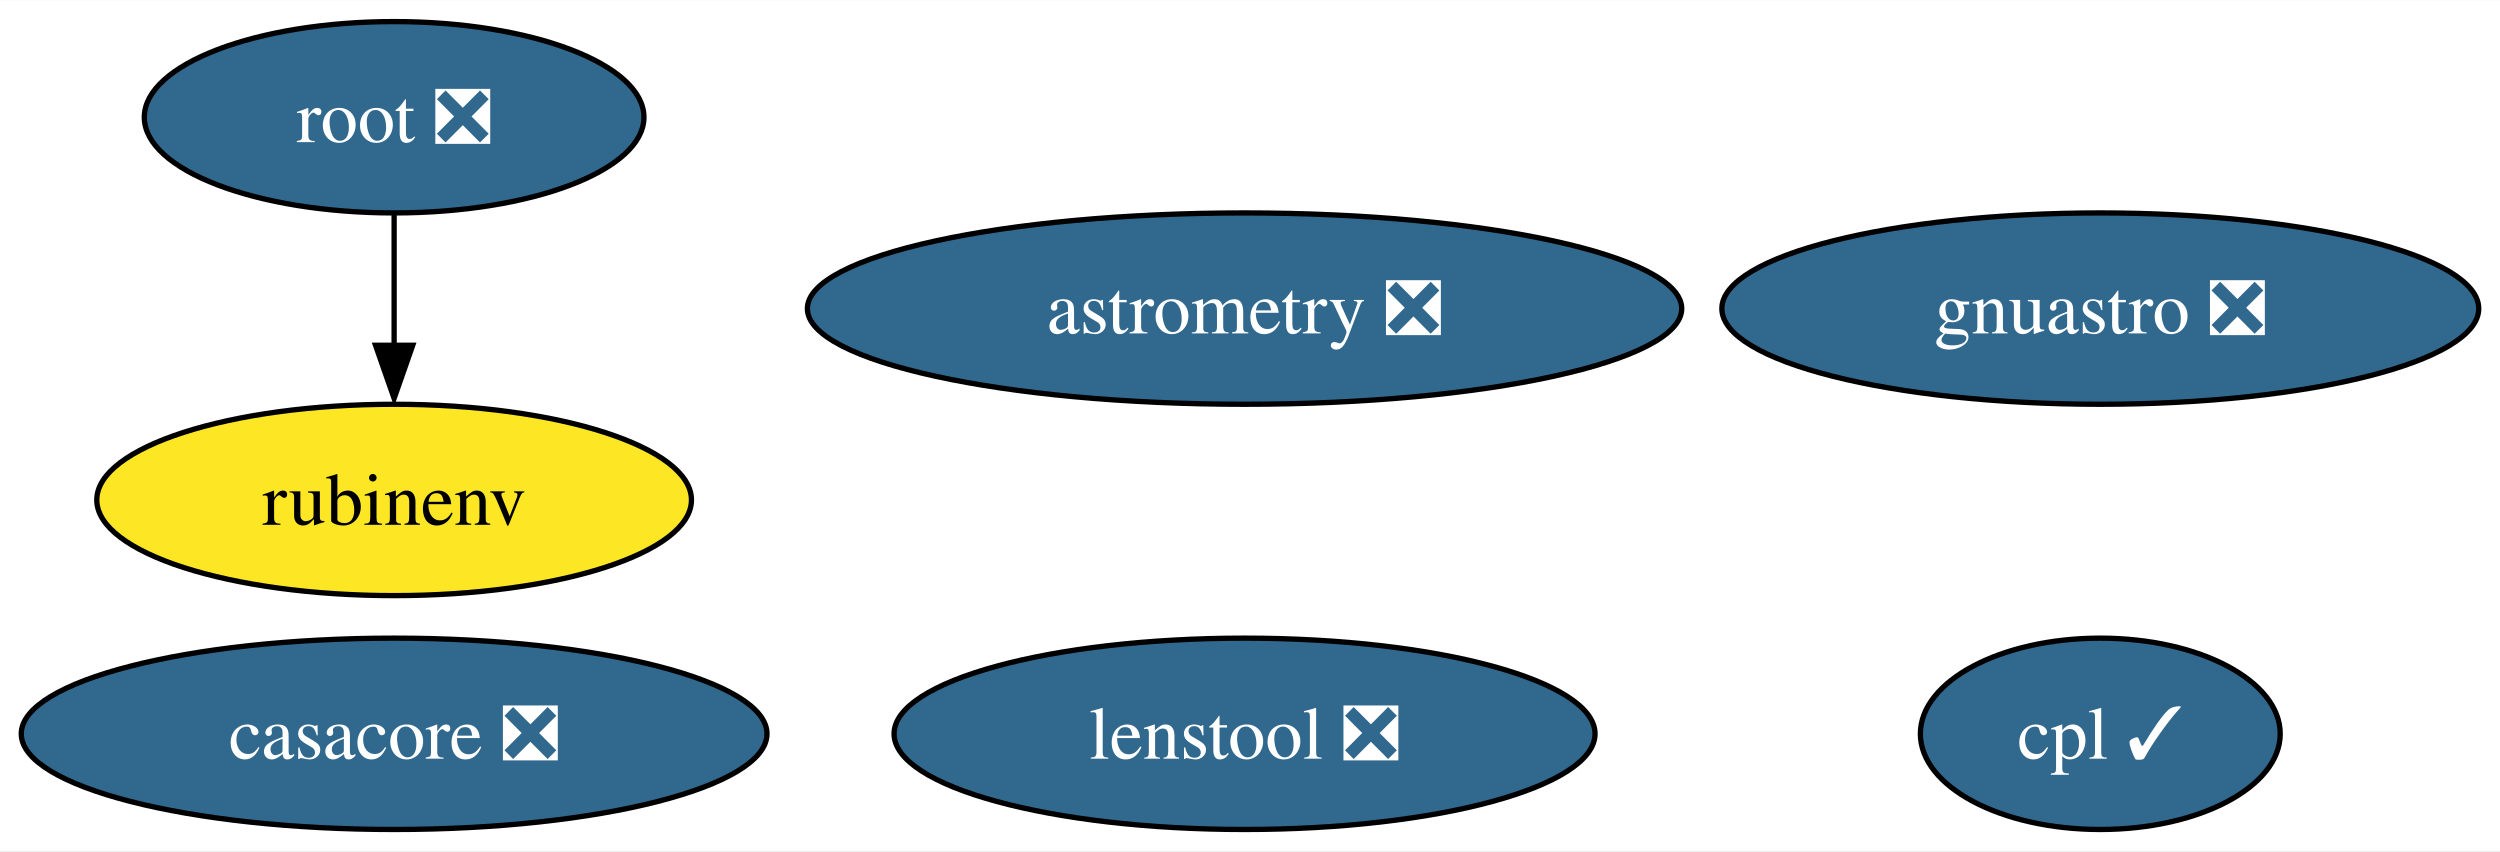
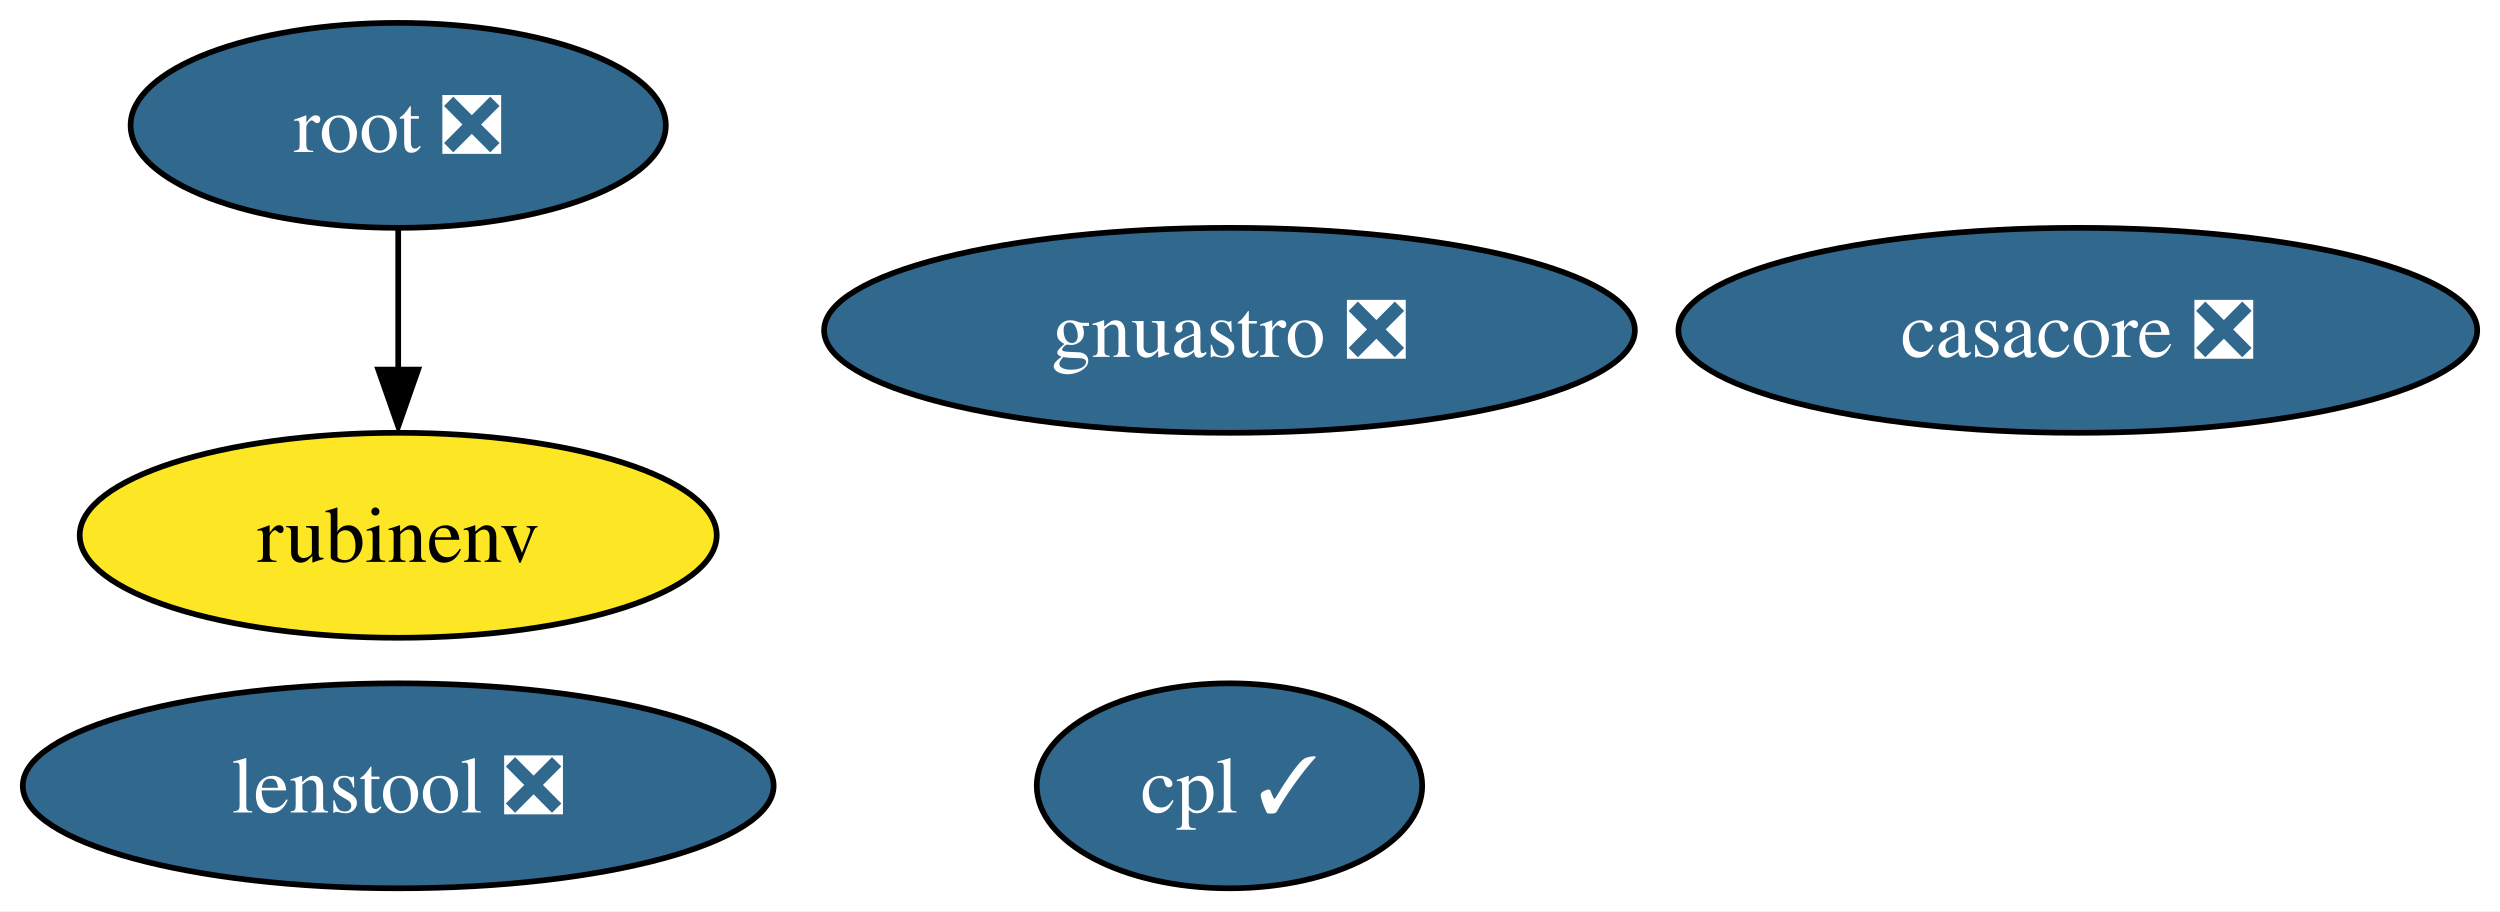
- <svg xmlns="http://www.w3.org/2000/svg" xmlns:xlink="http://www.w3.org/1999/xlink" width="470pt" height="160pt" viewBox="0.00 0.00 470.35 160.00">
+ <svg xmlns="http://www.w3.org/2000/svg" xmlns:xlink="http://www.w3.org/1999/xlink" width="439pt" height="160pt" viewBox="0.00 0.00 439.09 160.00">
  <g id="graph0" class="graph" transform="scale(1 1) rotate(0) translate(4 156)">
-     <polygon fill="white" stroke="none" points="-4,4 -4,-156 466.35,-156 466.35,4 -4,4" />
+     <polygon fill="white" stroke="none" points="-4,4 -4,-156 435.09,-156 435.09,4 -4,4" />
    <g id="node1" class="node">
      <g id="a_node1">
        <a xlink:href="https://github.com/conda-forge/casacore-feedstock/pull/78" xlink:title="casacore ❎">
-           <ellipse fill="#31688e" stroke="black" cx="70.15" cy="-18" rx="70.15" ry="18" />
-           <text text-anchor="middle" x="70.15" y="-13.32" font-family="Times,serif" font-size="14.00" fill="white">casacore ❎</text>
+           <ellipse fill="#31688e" stroke="black" cx="360.94" cy="-98" rx="70.15" ry="18" />
+           <text text-anchor="middle" x="360.94" y="-93.33" font-family="Times,serif" font-size="14.00" fill="white">casacore ❎</text>
        </a>
      </g>
    </g>
    <g id="node2" class="node">
      <g id="a_node2">
        <a xlink:href="https://github.com/conda-forge/root-feedstock/pull/193" xlink:title="root ❎">
-           <ellipse fill="#31688e" stroke="black" cx="70.15" cy="-134" rx="47" ry="18" />
-           <text text-anchor="middle" x="70.15" y="-129.32" font-family="Times,serif" font-size="14.00" fill="white">root ❎</text>
+           <ellipse fill="#31688e" stroke="black" cx="65.94" cy="-134" rx="47" ry="18" />
+           <text text-anchor="middle" x="65.94" y="-129.32" font-family="Times,serif" font-size="14.00" fill="white">root ❎</text>
+         </a>
+       </g>
+     </g>
+     <g id="node4" class="node">
+       <g id="a_node4">
+         <a xlink:href="https://github.com/conda-forge/rubinenv-feedstock" xlink:title="rubinenv">
+           <ellipse fill="#fde725" stroke="black" cx="65.94" cy="-62" rx="55.94" ry="18" />
+           <text text-anchor="middle" x="65.94" y="-57.33" font-family="Times,serif" font-size="14.00">rubinenv</text>
+         </a>
+       </g>
+     </g>
+     <g id="edge1" class="edge">
+       <path fill="none" stroke="black" d="M65.94,-115.7C65.94,-108.24 65.94,-99.32 65.94,-90.97" />
+       <polygon fill="black" stroke="black" points="69.44,-91.1 65.94,-81.1 62.44,-91.1 69.44,-91.1" />
+     </g>
+     <g id="node3" class="node">
+       <g id="a_node3">
+         <a xlink:href="https://github.com/conda-forge/gnuastro-feedstock/pull/31" xlink:title="gnuastro ❎">
+           <ellipse fill="#31688e" stroke="black" cx="211.94" cy="-98" rx="71.2" ry="18" />
+           <text text-anchor="middle" x="211.94" y="-93.33" font-family="Times,serif" font-size="14.00" fill="white">gnuastro ❎</text>
        </a>
      </g>
    </g>
    <g id="node5" class="node">
      <g id="a_node5">
-         <a xlink:href="https://github.com/conda-forge/rubinenv-feedstock" xlink:title="rubinenv">
-           <ellipse fill="#fde725" stroke="black" cx="70.15" cy="-62" rx="55.94" ry="18" />
-           <text text-anchor="middle" x="70.15" y="-57.33" font-family="Times,serif" font-size="14.00">rubinenv</text>
-         </a>
-       </g>
-     </g>
-     <g id="edge1" class="edge">
-       <path fill="none" stroke="black" d="M70.15,-115.7C70.15,-108.24 70.15,-99.32 70.15,-90.97" />
-       <polygon fill="black" stroke="black" points="73.65,-91.1 70.15,-81.1 66.65,-91.1 73.65,-91.1" />
-     </g>
-     <g id="node3" class="node">
-       <g id="a_node3">
-         <a xlink:href="https://github.com/conda-forge/astrometry-feedstock/pull/40" xlink:title="astrometry ❎">
-           <ellipse fill="#31688e" stroke="black" cx="230.15" cy="-98" rx="82.25" ry="18" />
-           <text text-anchor="middle" x="230.15" y="-93.33" font-family="Times,serif" font-size="14.00" fill="white">astrometry ❎</text>
-         </a>
-       </g>
-     </g>
-     <g id="node4" class="node">
-       <g id="a_node4">
-         <a xlink:href="https://github.com/conda-forge/gnuastro-feedstock/pull/31" xlink:title="gnuastro ❎">
-           <ellipse fill="#31688e" stroke="black" cx="391.15" cy="-98" rx="71.2" ry="18" />
-           <text text-anchor="middle" x="391.15" y="-93.33" font-family="Times,serif" font-size="14.00" fill="white">gnuastro ❎</text>
+         <a xlink:href="https://github.com/conda-forge/cpl-feedstock/pull/13" xlink:title="cpl ✓">
+           <ellipse fill="#31688e" stroke="black" cx="211.94" cy="-18" rx="33.85" ry="18" />
+           <text text-anchor="middle" x="211.94" y="-13.32" font-family="Times,serif" font-size="14.00" fill="white">cpl ✓</text>
        </a>
      </g>
    </g>
    <g id="node6" class="node">
      <g id="a_node6">
-         <a xlink:href="https://github.com/conda-forge/cpl-feedstock/pull/13" xlink:title="cpl ✓">
-           <ellipse fill="#31688e" stroke="black" cx="391.15" cy="-18" rx="33.85" ry="18" />
-           <text text-anchor="middle" x="391.15" y="-13.32" font-family="Times,serif" font-size="14.00" fill="white">cpl ✓</text>
-         </a>
-       </g>
-     </g>
-     <g id="node7" class="node">
-       <g id="a_node7">
        <a xlink:href="https://github.com/conda-forge/lenstool-feedstock/pull/3" xlink:title="lenstool ❎">
-           <ellipse fill="#31688e" stroke="black" cx="230.15" cy="-18" rx="65.94" ry="18" />
-           <text text-anchor="middle" x="230.15" y="-13.32" font-family="Times,serif" font-size="14.00" fill="white">lenstool ❎</text>
+           <ellipse fill="#31688e" stroke="black" cx="65.94" cy="-18" rx="65.94" ry="18" />
+           <text text-anchor="middle" x="65.94" y="-13.32" font-family="Times,serif" font-size="14.00" fill="white">lenstool ❎</text>
        </a>
      </g>
    </g>
  </g>
</svg>
